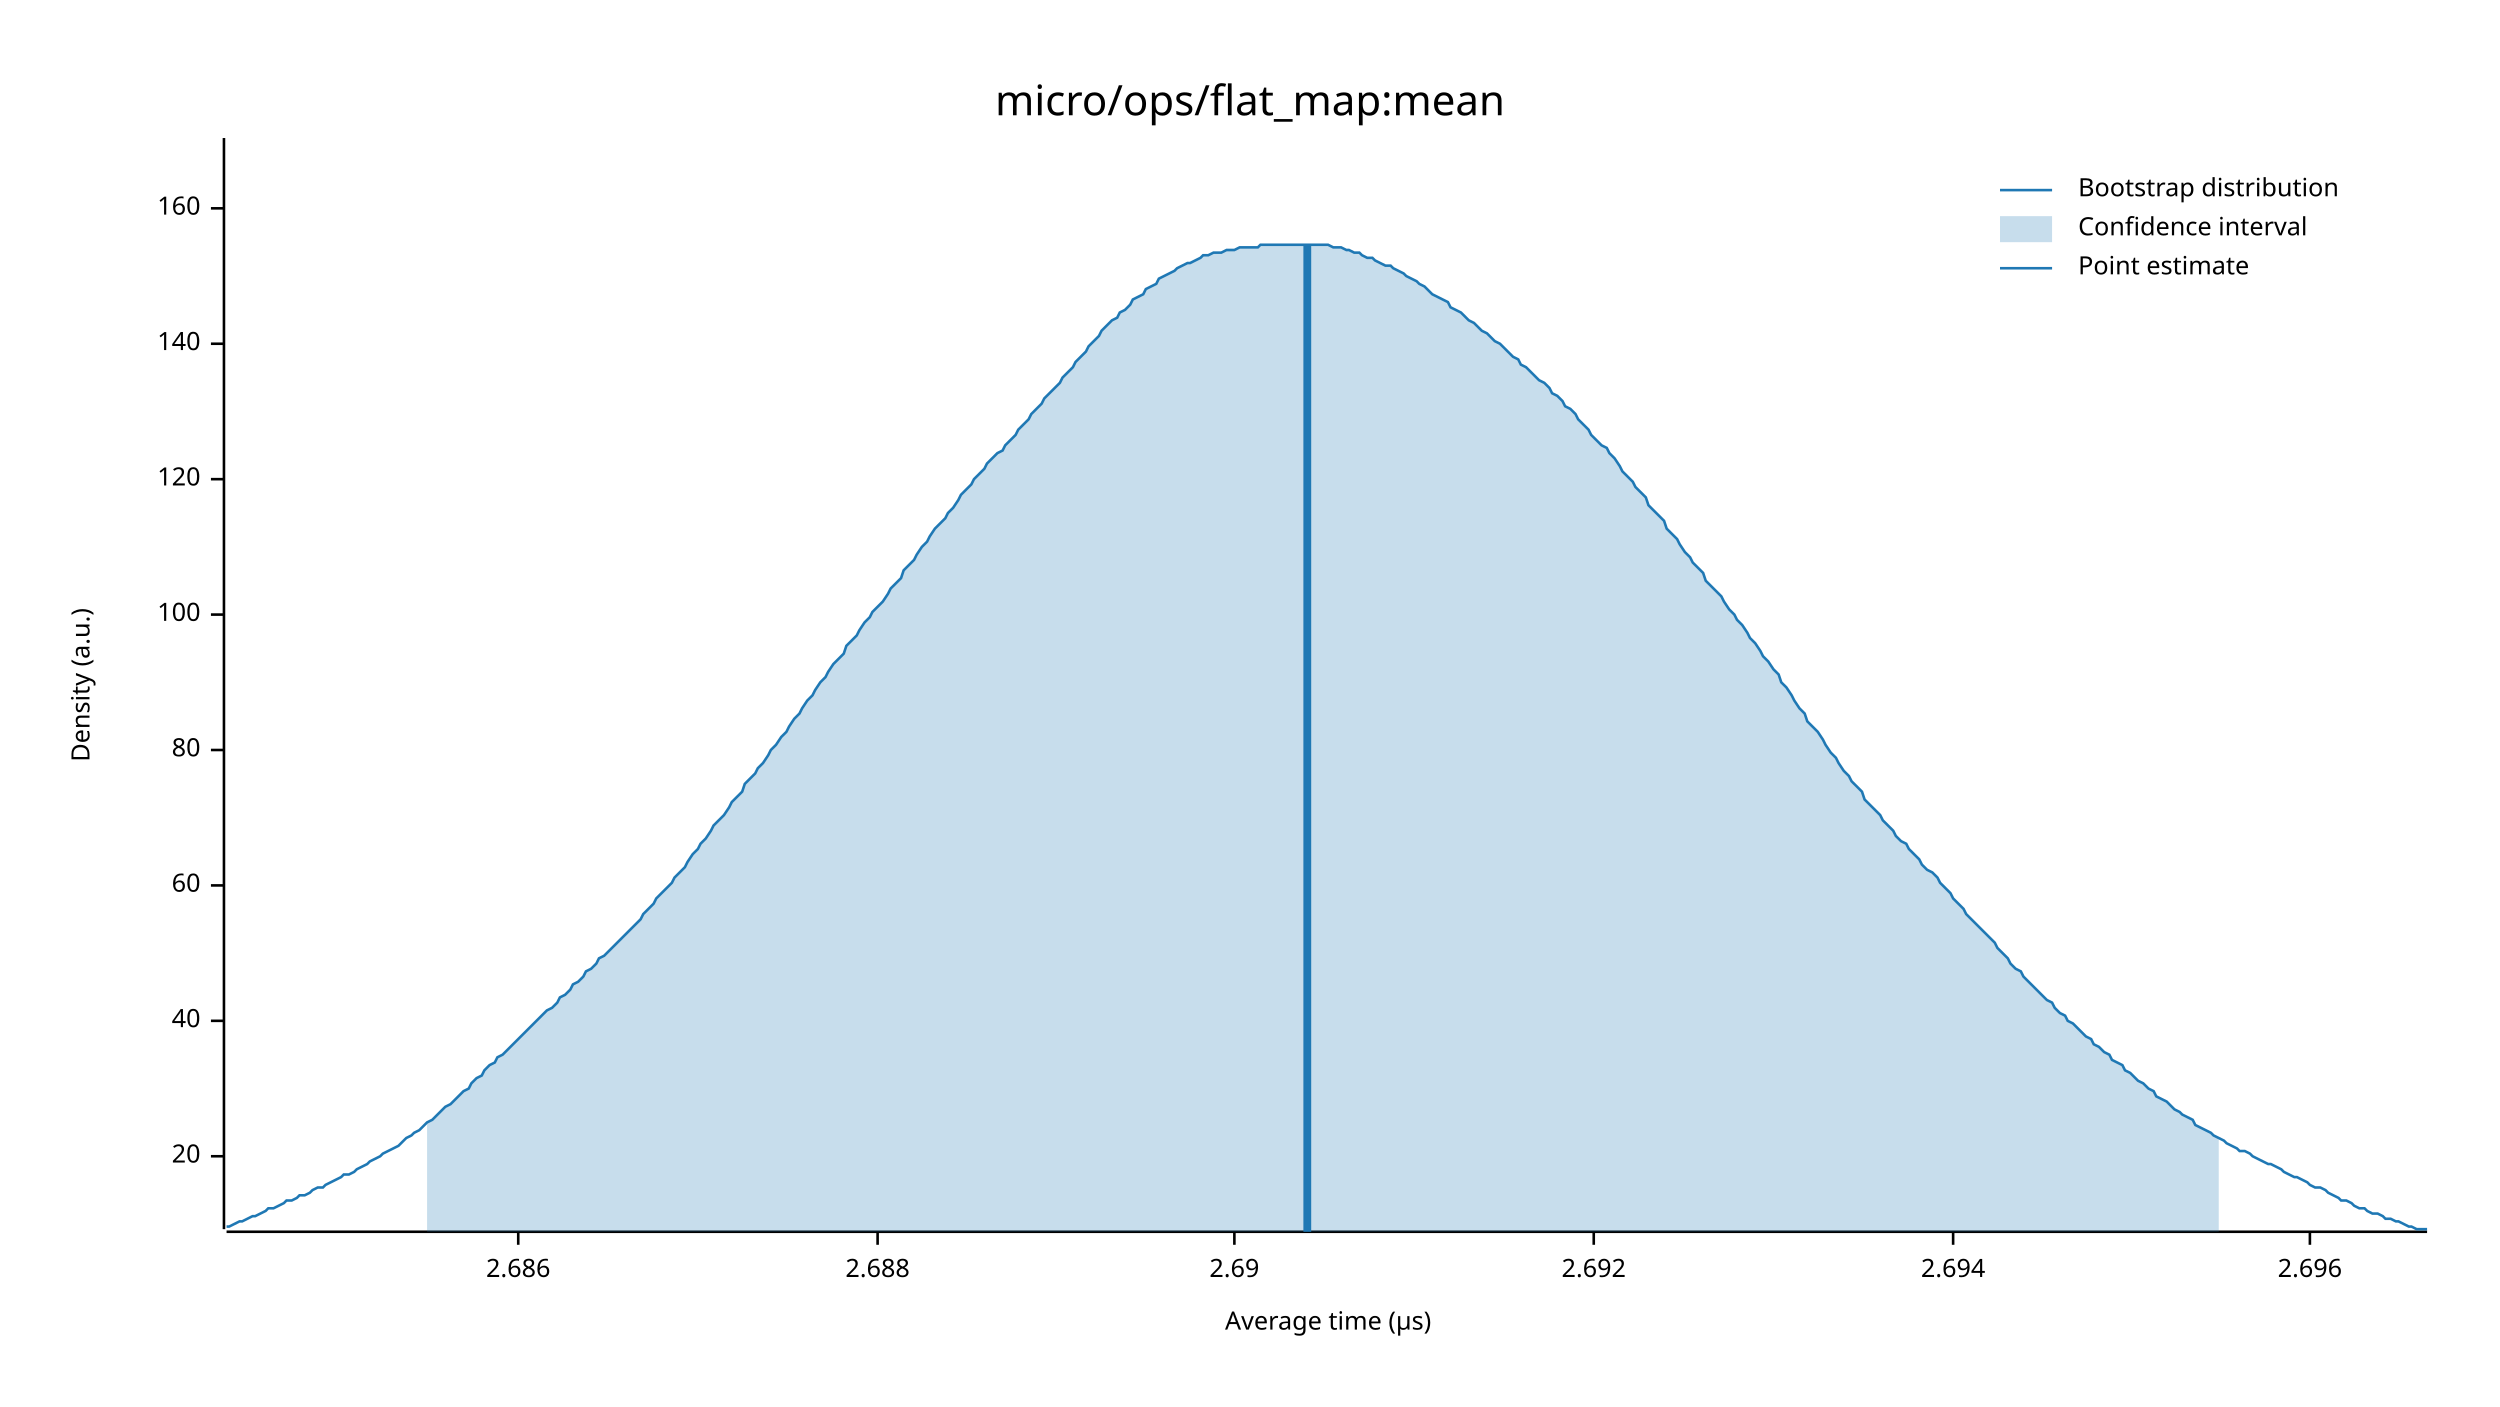
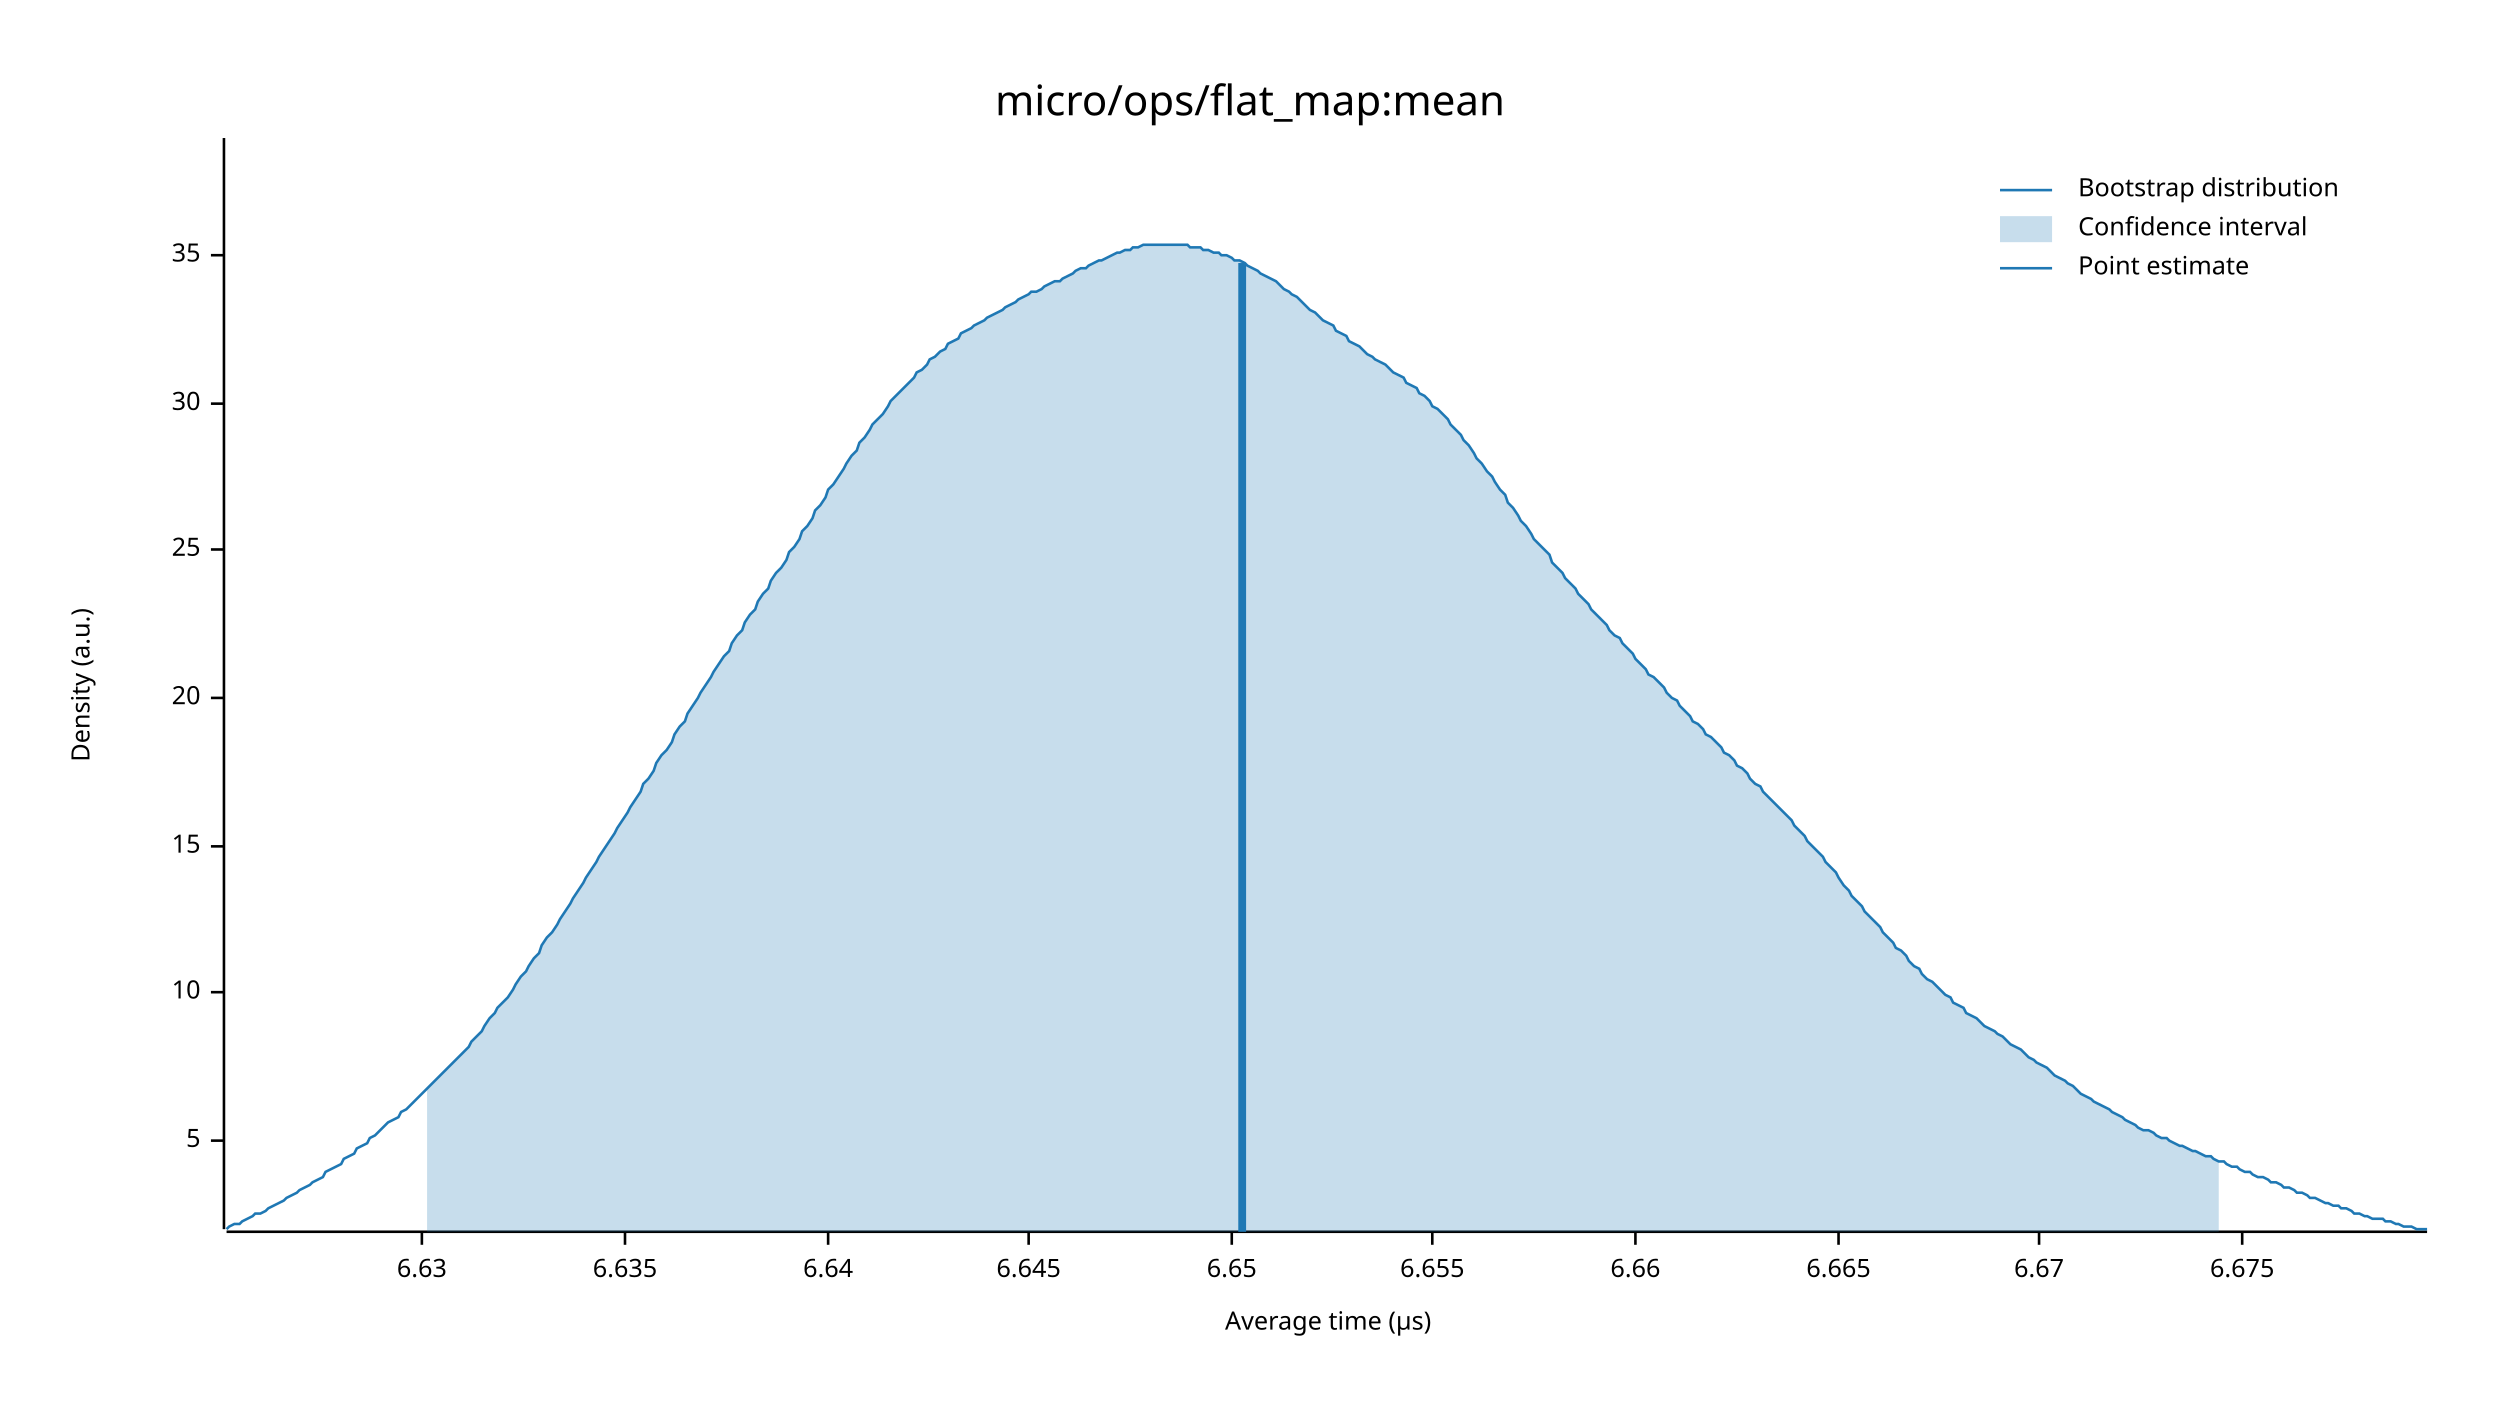
<svg xmlns="http://www.w3.org/2000/svg" width="960" height="540" viewBox="0 0 960 540">
  <text x="480" y="32" dy="0.76em" text-anchor="middle" font-family="sans-serif" font-size="16.129" opacity="1" fill="#000000">
micro/ops/flat_map:mean
</text>
  <text x="27" y="263" dy="0.76em" text-anchor="middle" font-family="sans-serif" font-size="9.677" opacity="1" fill="#000000" transform="rotate(270, 27, 263)">
Density (a.u.)
</text>
  <text x="510" y="513" dy="-0.5ex" text-anchor="middle" font-family="sans-serif" font-size="9.677" opacity="1" fill="#000000">
Average time (µs)
</text>
  <polyline fill="none" opacity="1" stroke="#000000" stroke-width="1" points="86,53 86,472 " />
-   <text x="77" y="444" dy="0.5ex" text-anchor="end" font-family="sans-serif" font-size="9.677" opacity="1" fill="#000000">
+   <text x="77" y="438" dy="0.5ex" text-anchor="end" font-family="sans-serif" font-size="9.677" opacity="1" fill="#000000">
+ 5
+ </text>
+   <polyline fill="none" opacity="1" stroke="#000000" stroke-width="1" points="81,438 86,438 " />
+   <text x="77" y="381" dy="0.5ex" text-anchor="end" font-family="sans-serif" font-size="9.677" opacity="1" fill="#000000">
+ 10
+ </text>
+   <polyline fill="none" opacity="1" stroke="#000000" stroke-width="1" points="81,381 86,381 " />
+   <text x="77" y="325" dy="0.5ex" text-anchor="end" font-family="sans-serif" font-size="9.677" opacity="1" fill="#000000">
+ 15
+ </text>
+   <polyline fill="none" opacity="1" stroke="#000000" stroke-width="1" points="81,325 86,325 " />
+   <text x="77" y="268" dy="0.5ex" text-anchor="end" font-family="sans-serif" font-size="9.677" opacity="1" fill="#000000">
20
</text>
-   <polyline fill="none" opacity="1" stroke="#000000" stroke-width="1" points="81,444 86,444 " />
-   <text x="77" y="392" dy="0.5ex" text-anchor="end" font-family="sans-serif" font-size="9.677" opacity="1" fill="#000000">
- 40
+   <polyline fill="none" opacity="1" stroke="#000000" stroke-width="1" points="81,268 86,268 " />
+   <text x="77" y="211" dy="0.5ex" text-anchor="end" font-family="sans-serif" font-size="9.677" opacity="1" fill="#000000">
+ 25
</text>
-   <polyline fill="none" opacity="1" stroke="#000000" stroke-width="1" points="81,392 86,392 " />
-   <text x="77" y="340" dy="0.5ex" text-anchor="end" font-family="sans-serif" font-size="9.677" opacity="1" fill="#000000">
- 60
+   <polyline fill="none" opacity="1" stroke="#000000" stroke-width="1" points="81,211 86,211 " />
+   <text x="77" y="155" dy="0.5ex" text-anchor="end" font-family="sans-serif" font-size="9.677" opacity="1" fill="#000000">
+ 30
</text>
-   <polyline fill="none" opacity="1" stroke="#000000" stroke-width="1" points="81,340 86,340 " />
-   <text x="77" y="288" dy="0.5ex" text-anchor="end" font-family="sans-serif" font-size="9.677" opacity="1" fill="#000000">
- 80
+   <polyline fill="none" opacity="1" stroke="#000000" stroke-width="1" points="81,155 86,155 " />
+   <text x="77" y="98" dy="0.5ex" text-anchor="end" font-family="sans-serif" font-size="9.677" opacity="1" fill="#000000">
+ 35
</text>
-   <polyline fill="none" opacity="1" stroke="#000000" stroke-width="1" points="81,288 86,288 " />
-   <text x="77" y="236" dy="0.5ex" text-anchor="end" font-family="sans-serif" font-size="9.677" opacity="1" fill="#000000">
- 100
+   <polyline fill="none" opacity="1" stroke="#000000" stroke-width="1" points="81,98 86,98 " />
+   <polyline fill="none" opacity="1" stroke="#000000" stroke-width="1" points="87,473 932,473 " />
+   <text x="162" y="483" dy="0.76em" text-anchor="middle" font-family="sans-serif" font-size="9.677" opacity="1" fill="#000000">
+ 6.63
</text>
-   <polyline fill="none" opacity="1" stroke="#000000" stroke-width="1" points="81,236 86,236 " />
-   <text x="77" y="184" dy="0.5ex" text-anchor="end" font-family="sans-serif" font-size="9.677" opacity="1" fill="#000000">
- 120
+   <polyline fill="none" opacity="1" stroke="#000000" stroke-width="1" points="162,473 162,478 " />
+   <text x="240" y="483" dy="0.76em" text-anchor="middle" font-family="sans-serif" font-size="9.677" opacity="1" fill="#000000">
+ 6.635
</text>
-   <polyline fill="none" opacity="1" stroke="#000000" stroke-width="1" points="81,184 86,184 " />
-   <text x="77" y="132" dy="0.5ex" text-anchor="end" font-family="sans-serif" font-size="9.677" opacity="1" fill="#000000">
- 140
+   <polyline fill="none" opacity="1" stroke="#000000" stroke-width="1" points="240,473 240,478 " />
+   <text x="318" y="483" dy="0.76em" text-anchor="middle" font-family="sans-serif" font-size="9.677" opacity="1" fill="#000000">
+ 6.64
</text>
-   <polyline fill="none" opacity="1" stroke="#000000" stroke-width="1" points="81,132 86,132 " />
-   <text x="77" y="80" dy="0.5ex" text-anchor="end" font-family="sans-serif" font-size="9.677" opacity="1" fill="#000000">
- 160
+   <polyline fill="none" opacity="1" stroke="#000000" stroke-width="1" points="318,473 318,478 " />
+   <text x="395" y="483" dy="0.76em" text-anchor="middle" font-family="sans-serif" font-size="9.677" opacity="1" fill="#000000">
+ 6.645
</text>
-   <polyline fill="none" opacity="1" stroke="#000000" stroke-width="1" points="81,80 86,80 " />
-   <polyline fill="none" opacity="1" stroke="#000000" stroke-width="1" points="87,473 932,473 " />
-   <text x="199" y="483" dy="0.76em" text-anchor="middle" font-family="sans-serif" font-size="9.677" opacity="1" fill="#000000">
- 2.686
+   <polyline fill="none" opacity="1" stroke="#000000" stroke-width="1" points="395,473 395,478 " />
+   <text x="473" y="483" dy="0.76em" text-anchor="middle" font-family="sans-serif" font-size="9.677" opacity="1" fill="#000000">
+ 6.65
</text>
-   <polyline fill="none" opacity="1" stroke="#000000" stroke-width="1" points="199,473 199,478 " />
-   <text x="337" y="483" dy="0.76em" text-anchor="middle" font-family="sans-serif" font-size="9.677" opacity="1" fill="#000000">
- 2.688
+   <polyline fill="none" opacity="1" stroke="#000000" stroke-width="1" points="473,473 473,478 " />
+   <text x="550" y="483" dy="0.76em" text-anchor="middle" font-family="sans-serif" font-size="9.677" opacity="1" fill="#000000">
+ 6.655
</text>
-   <polyline fill="none" opacity="1" stroke="#000000" stroke-width="1" points="337,473 337,478 " />
-   <text x="474" y="483" dy="0.76em" text-anchor="middle" font-family="sans-serif" font-size="9.677" opacity="1" fill="#000000">
- 2.69
+   <polyline fill="none" opacity="1" stroke="#000000" stroke-width="1" points="550,473 550,478 " />
+   <text x="628" y="483" dy="0.76em" text-anchor="middle" font-family="sans-serif" font-size="9.677" opacity="1" fill="#000000">
+ 6.66
</text>
-   <polyline fill="none" opacity="1" stroke="#000000" stroke-width="1" points="474,473 474,478 " />
-   <text x="612" y="483" dy="0.76em" text-anchor="middle" font-family="sans-serif" font-size="9.677" opacity="1" fill="#000000">
- 2.692
+   <polyline fill="none" opacity="1" stroke="#000000" stroke-width="1" points="628,473 628,478 " />
+   <text x="706" y="483" dy="0.76em" text-anchor="middle" font-family="sans-serif" font-size="9.677" opacity="1" fill="#000000">
+ 6.665
</text>
-   <polyline fill="none" opacity="1" stroke="#000000" stroke-width="1" points="612,473 612,478 " />
-   <text x="750" y="483" dy="0.76em" text-anchor="middle" font-family="sans-serif" font-size="9.677" opacity="1" fill="#000000">
- 2.694
+   <polyline fill="none" opacity="1" stroke="#000000" stroke-width="1" points="706,473 706,478 " />
+   <text x="783" y="483" dy="0.76em" text-anchor="middle" font-family="sans-serif" font-size="9.677" opacity="1" fill="#000000">
+ 6.67
</text>
-   <polyline fill="none" opacity="1" stroke="#000000" stroke-width="1" points="750,473 750,478 " />
-   <text x="887" y="483" dy="0.76em" text-anchor="middle" font-family="sans-serif" font-size="9.677" opacity="1" fill="#000000">
- 2.696
+   <polyline fill="none" opacity="1" stroke="#000000" stroke-width="1" points="783,473 783,478 " />
+   <text x="861" y="483" dy="0.76em" text-anchor="middle" font-family="sans-serif" font-size="9.677" opacity="1" fill="#000000">
+ 6.675
</text>
-   <polyline fill="none" opacity="1" stroke="#000000" stroke-width="1" points="887,473 887,478 " />
-   <polyline fill="none" opacity="1" stroke="#1F78B4" stroke-width="1" points="87,471 88,471 90,470 92,469 93,469 95,468 97,467 98,467 100,466 102,465 103,464 105,464 107,463 109,462 110,461 112,461 114,460 115,459 117,459 119,458 120,457 122,456 124,456 125,455 127,454 129,453 131,452 132,451 134,451 136,450 137,449 139,448 141,447 142,446 144,445 146,444 147,443 149,442 151,441 153,440 154,439 156,437 158,436 159,435 161,434 163,432 164,431 166,430 168,428 169,427 171,425 173,424 175,422 176,421 178,419 180,418 181,416 183,414 185,413 186,411 188,409 190,408 191,406 193,405 195,403 197,401 198,400 200,398 202,396 203,395 205,393 207,391 208,390 210,388 212,387 214,385 215,383 217,382 219,380 220,378 222,377 224,375 225,373 227,372 229,370 230,368 232,367 234,365 236,363 237,362 239,360 241,358 242,357 244,355 246,353 247,351 249,349 251,347 252,345 254,343 256,341 258,339 259,337 261,335 263,333 264,331 266,328 268,326 269,324 271,322 273,319 274,317 276,315 278,313 280,310 281,308 283,306 285,304 286,301 288,299 290,297 291,295 293,293 295,290 296,288 298,286 300,283 302,281 303,279 305,276 307,274 308,272 310,269 312,267 313,265 315,262 317,260 318,258 320,255 322,253 324,251 325,248 327,246 329,244 330,242 332,239 334,237 335,235 337,233 339,231 341,228 342,226 344,224 346,222 347,219 349,217 351,215 352,213 354,210 356,208 357,206 359,203 361,201 363,199 364,197 366,195 368,192 369,190 371,188 373,186 374,184 376,182 378,180 379,178 381,176 383,174 385,173 386,171 388,169 390,167 391,165 393,163 395,161 396,159 398,157 400,155 401,153 403,151 405,149 407,147 408,145 410,143 412,141 413,139 415,137 417,135 418,133 420,131 422,129 423,127 425,125 427,123 429,122 430,120 432,119 434,117 435,115 437,114 439,113 440,111 442,110 444,109 445,107 447,106 449,105 451,104 452,103 454,102 456,101 457,101 459,100 461,99 462,98 464,98 466,97 468,97 469,97 471,96 473,96 474,96 476,95 478,95 479,95 481,95 483,95 484,94 486,94 488,94 490,94 491,94 493,94 495,94 496,94 498,94 500,94 501,94 503,94 505,94 506,94 508,94 510,94 512,95 513,95 515,95 517,96 518,96 520,97 522,97 523,98 525,99 527,99 528,100 530,101 532,102 534,102 535,103 537,104 539,105 540,106 542,107 544,108 545,109 547,110 549,112 550,113 552,114 554,115 556,116 557,118 559,119 561,120 562,121 564,123 566,124 567,125 569,127 571,128 573,130 574,131 576,132 578,134 579,135 581,137 583,138 584,140 586,141 588,143 589,144 591,146 593,147 595,149 596,151 598,152 600,154 601,156 603,157 605,159 606,161 608,163 610,165 611,167 613,169 615,171 617,172 618,174 620,176 622,179 623,181 625,183 627,185 628,187 630,189 632,191 633,194 635,196 637,198 639,200 640,203 642,205 644,207 645,209 647,212 649,214 650,216 652,218 654,220 655,223 657,225 659,227 661,229 662,231 664,234 666,236 667,238 669,240 671,243 672,245 674,247 676,250 677,252 679,254 681,257 683,259 684,262 686,264 688,267 689,269 691,272 693,274 694,277 696,279 698,281 700,284 701,286 703,289 705,291 706,293 708,296 710,298 711,300 713,302 715,304 716,307 718,309 720,311 722,313 723,315 725,317 727,319 728,321 730,323 732,324 733,326 735,328 737,330 738,332 740,334 742,335 744,337 745,339 747,341 749,343 750,345 752,347 754,349 755,351 757,353 759,355 760,356 762,358 764,360 766,362 767,364 769,366 771,368 772,370 774,372 776,373 777,375 779,377 781,379 782,380 784,382 786,384 788,385 789,387 791,389 793,390 794,392 796,393 798,395 799,396 801,398 803,399 804,401 806,402 808,404 810,405 811,407 813,408 815,409 816,411 818,412 820,414 821,415 823,416 825,418 827,419 828,421 830,422 832,423 833,424 835,426 837,427 838,428 840,429 842,430 843,432 845,433 847,434 849,435 850,436 852,437 854,438 855,439 857,440 859,441 860,442 862,442 864,443 865,444 867,445 869,446 871,447 872,447 874,448 876,449 877,450 879,451 881,452 882,452 884,453 886,454 887,455 889,456 891,456 893,457 894,458 896,459 898,460 899,461 901,461 903,462 904,463 906,464 908,464 909,465 911,466 913,466 915,467 916,468 918,468 920,469 921,469 923,470 925,471 926,471 928,472 930,472 932,472 " />
-   <polygon opacity="0.25" fill="#1F78B4" points="164,431 166,430 168,428 169,427 171,425 173,424 175,422 176,421 178,419 180,418 181,416 183,414 185,413 186,411 188,409 190,408 191,406 193,405 195,403 197,401 198,400 200,398 202,396 203,395 205,393 207,391 208,390 210,388 212,387 214,385 215,383 217,382 219,380 220,378 222,377 224,375 225,373 227,372 229,370 230,368 232,367 234,365 236,363 237,362 239,360 241,358 242,357 244,355 246,353 247,351 249,349 251,347 252,345 254,343 256,341 258,339 259,337 261,335 263,333 264,331 266,328 268,326 269,324 271,322 273,319 274,317 276,315 278,313 280,310 281,308 283,306 285,304 286,301 288,299 290,297 291,295 293,293 295,290 296,288 298,286 300,283 302,281 303,279 305,276 307,274 308,272 310,269 312,267 313,265 315,262 317,260 318,258 320,255 322,253 324,251 325,248 327,246 329,244 330,242 332,239 334,237 335,235 337,233 339,231 341,228 342,226 344,224 346,222 347,219 349,217 351,215 352,213 354,210 356,208 357,206 359,203 361,201 363,199 364,197 366,195 368,192 369,190 371,188 373,186 374,184 376,182 378,180 379,178 381,176 383,174 385,173 386,171 388,169 390,167 391,165 393,163 395,161 396,159 398,157 400,155 401,153 403,151 405,149 407,147 408,145 410,143 412,141 413,139 415,137 417,135 418,133 420,131 422,129 423,127 425,125 427,123 429,122 430,120 432,119 434,117 435,115 437,114 439,113 440,111 442,110 444,109 445,107 447,106 449,105 451,104 452,103 454,102 456,101 457,101 459,100 461,99 462,98 464,98 466,97 468,97 469,97 471,96 473,96 474,96 476,95 478,95 479,95 481,95 483,95 484,94 486,94 488,94 490,94 491,94 493,94 495,94 496,94 498,94 500,94 501,94 503,94 505,94 506,94 508,94 510,94 512,95 513,95 515,95 517,96 518,96 520,97 522,97 523,98 525,99 527,99 528,100 530,101 532,102 534,102 535,103 537,104 539,105 540,106 542,107 544,108 545,109 547,110 549,112 550,113 552,114 554,115 556,116 557,118 559,119 561,120 562,121 564,123 566,124 567,125 569,127 571,128 573,130 574,131 576,132 578,134 579,135 581,137 583,138 584,140 586,141 588,143 589,144 591,146 593,147 595,149 596,151 598,152 600,154 601,156 603,157 605,159 606,161 608,163 610,165 611,167 613,169 615,171 617,172 618,174 620,176 622,179 623,181 625,183 627,185 628,187 630,189 632,191 633,194 635,196 637,198 639,200 640,203 642,205 644,207 645,209 647,212 649,214 650,216 652,218 654,220 655,223 657,225 659,227 661,229 662,231 664,234 666,236 667,238 669,240 671,243 672,245 674,247 676,250 677,252 679,254 681,257 683,259 684,262 686,264 688,267 689,269 691,272 693,274 694,277 696,279 698,281 700,284 701,286 703,289 705,291 706,293 708,296 710,298 711,300 713,302 715,304 716,307 718,309 720,311 722,313 723,315 725,317 727,319 728,321 730,323 732,324 733,326 735,328 737,330 738,332 740,334 742,335 744,337 745,339 747,341 749,343 750,345 752,347 754,349 755,351 757,353 759,355 760,356 762,358 764,360 766,362 767,364 769,366 771,368 772,370 774,372 776,373 777,375 779,377 781,379 782,380 784,382 786,384 788,385 789,387 791,389 793,390 794,392 796,393 798,395 799,396 801,398 803,399 804,401 806,402 808,404 810,405 811,407 813,408 815,409 816,411 818,412 820,414 821,415 823,416 825,418 827,419 828,421 830,422 832,423 833,424 835,426 837,427 838,428 840,429 842,430 843,432 845,433 847,434 849,435 850,436 852,437 852,473 164,473 " />
-   <polyline fill="none" opacity="1" stroke="#1F78B4" stroke-width="3" points="502,473 502,94 " />
+   <polyline fill="none" opacity="1" stroke="#000000" stroke-width="1" points="861,473 861,478 " />
+   <polyline fill="none" opacity="1" stroke="#1F78B4" stroke-width="1" points="87,472 88,471 90,470 92,470 93,469 95,468 97,467 98,466 100,466 102,465 103,464 105,463 107,462 109,461 110,460 112,459 114,458 115,457 117,456 119,455 120,454 122,453 124,452 125,450 127,449 129,448 131,447 132,445 134,444 136,443 137,441 139,440 141,439 142,437 144,436 146,434 147,433 149,431 151,430 153,429 154,427 156,426 158,424 159,423 161,421 163,419 164,418 166,416 168,414 169,413 171,411 173,409 175,407 176,406 178,404 180,402 181,400 183,398 185,396 186,394 188,391 190,389 191,387 193,385 195,383 197,380 198,378 200,375 202,373 203,371 205,368 207,366 208,363 210,360 212,358 214,355 215,353 217,350 219,347 220,345 222,342 224,339 225,337 227,334 229,331 230,329 232,326 234,323 236,320 237,318 239,315 241,312 242,310 244,307 246,304 247,301 249,299 251,296 252,293 254,290 256,288 258,285 259,282 261,279 263,277 264,274 266,271 268,268 269,266 271,263 273,260 274,258 276,255 278,252 280,250 281,247 283,244 285,242 286,239 288,236 290,234 291,231 293,228 295,226 296,223 298,220 300,218 302,215 303,212 305,210 307,207 308,204 310,202 312,199 313,196 315,194 317,191 318,188 320,186 322,183 324,180 325,178 327,175 329,173 330,170 332,168 334,165 335,163 337,161 339,159 341,156 342,154 344,152 346,150 347,149 349,147 351,145 352,143 354,142 356,140 357,138 359,137 361,135 363,134 364,132 366,131 368,130 369,128 371,127 373,126 374,125 376,124 378,123 379,122 381,121 383,120 385,119 386,118 388,117 390,116 391,115 393,114 395,113 396,112 398,112 400,111 401,110 403,109 405,108 407,108 408,107 410,106 412,105 413,104 415,103 417,103 418,102 420,101 422,100 423,100 425,99 427,98 429,97 430,97 432,96 434,96 435,95 437,95 439,94 440,94 442,94 444,94 445,94 447,94 449,94 451,94 452,94 454,94 456,94 457,95 459,95 461,95 462,96 464,96 466,97 468,97 469,98 471,98 473,99 474,100 476,100 478,101 479,102 481,103 483,104 484,105 486,106 488,107 490,108 491,109 493,111 495,112 496,113 498,114 500,116 501,117 503,119 505,120 506,121 508,123 510,124 512,125 513,127 515,128 517,129 518,131 520,132 522,133 523,134 525,136 527,137 528,138 530,139 532,140 534,142 535,143 537,144 539,145 540,147 542,148 544,149 545,151 547,152 549,154 550,156 552,157 554,159 556,161 557,163 559,165 561,167 562,169 564,171 566,174 567,176 569,178 571,181 573,183 574,185 576,188 578,190 579,193 581,195 583,198 584,200 586,202 588,205 589,207 591,209 593,211 595,213 596,216 598,218 600,220 601,222 603,224 605,226 606,228 608,230 610,232 611,234 613,236 615,238 617,240 618,242 620,244 622,245 623,247 625,249 627,251 628,253 630,255 632,257 633,259 635,260 637,262 639,264 640,266 642,268 644,269 645,271 647,273 649,275 650,277 652,278 654,280 655,282 657,283 659,285 661,287 662,289 664,290 666,292 667,294 669,295 671,297 672,299 674,301 676,302 677,304 679,306 681,308 683,310 684,311 686,313 688,315 689,317 691,319 693,321 694,323 696,325 698,327 700,329 701,331 703,333 705,335 706,337 708,340 710,342 711,344 713,346 715,348 716,350 718,352 720,354 722,356 723,358 725,360 727,362 728,364 730,365 732,367 733,369 735,371 737,372 738,374 740,376 742,377 744,379 745,380 747,382 749,383 750,385 752,386 754,387 755,389 757,390 759,391 760,392 762,394 764,395 766,396 767,397 769,398 771,400 772,401 774,402 776,403 777,404 779,406 781,407 782,408 784,409 786,410 788,412 789,413 791,414 793,415 794,416 796,417 798,419 799,420 801,421 803,422 804,423 806,424 808,425 810,426 811,427 813,428 815,429 816,430 818,431 820,432 821,433 823,434 825,434 827,435 828,436 830,437 832,437 833,438 835,439 837,440 838,440 840,441 842,442 843,442 845,443 847,444 849,444 850,445 852,446 854,446 855,447 857,448 859,448 860,449 862,450 864,450 865,451 867,452 869,452 871,453 872,454 874,454 876,455 877,456 879,456 881,457 882,458 884,458 886,459 887,460 889,460 891,461 893,462 894,462 896,463 898,463 899,464 901,464 903,465 904,466 906,466 908,467 909,467 911,468 913,468 915,468 916,469 918,469 920,470 921,470 923,471 925,471 926,471 928,472 930,472 932,472 " />
+   <polygon opacity="0.25" fill="#1F78B4" points="164,418 166,416 168,414 169,413 171,411 173,409 175,407 176,406 178,404 180,402 181,400 183,398 185,396 186,394 188,391 190,389 191,387 193,385 195,383 197,380 198,378 200,375 202,373 203,371 205,368 207,366 208,363 210,360 212,358 214,355 215,353 217,350 219,347 220,345 222,342 224,339 225,337 227,334 229,331 230,329 232,326 234,323 236,320 237,318 239,315 241,312 242,310 244,307 246,304 247,301 249,299 251,296 252,293 254,290 256,288 258,285 259,282 261,279 263,277 264,274 266,271 268,268 269,266 271,263 273,260 274,258 276,255 278,252 280,250 281,247 283,244 285,242 286,239 288,236 290,234 291,231 293,228 295,226 296,223 298,220 300,218 302,215 303,212 305,210 307,207 308,204 310,202 312,199 313,196 315,194 317,191 318,188 320,186 322,183 324,180 325,178 327,175 329,173 330,170 332,168 334,165 335,163 337,161 339,159 341,156 342,154 344,152 346,150 347,149 349,147 351,145 352,143 354,142 356,140 357,138 359,137 361,135 363,134 364,132 366,131 368,130 369,128 371,127 373,126 374,125 376,124 378,123 379,122 381,121 383,120 385,119 386,118 388,117 390,116 391,115 393,114 395,113 396,112 398,112 400,111 401,110 403,109 405,108 407,108 408,107 410,106 412,105 413,104 415,103 417,103 418,102 420,101 422,100 423,100 425,99 427,98 429,97 430,97 432,96 434,96 435,95 437,95 439,94 440,94 442,94 444,94 445,94 447,94 449,94 451,94 452,94 454,94 456,94 457,95 459,95 461,95 462,96 464,96 466,97 468,97 469,98 471,98 473,99 474,100 476,100 478,101 479,102 481,103 483,104 484,105 486,106 488,107 490,108 491,109 493,111 495,112 496,113 498,114 500,116 501,117 503,119 505,120 506,121 508,123 510,124 512,125 513,127 515,128 517,129 518,131 520,132 522,133 523,134 525,136 527,137 528,138 530,139 532,140 534,142 535,143 537,144 539,145 540,147 542,148 544,149 545,151 547,152 549,154 550,156 552,157 554,159 556,161 557,163 559,165 561,167 562,169 564,171 566,174 567,176 569,178 571,181 573,183 574,185 576,188 578,190 579,193 581,195 583,198 584,200 586,202 588,205 589,207 591,209 593,211 595,213 596,216 598,218 600,220 601,222 603,224 605,226 606,228 608,230 610,232 611,234 613,236 615,238 617,240 618,242 620,244 622,245 623,247 625,249 627,251 628,253 630,255 632,257 633,259 635,260 637,262 639,264 640,266 642,268 644,269 645,271 647,273 649,275 650,277 652,278 654,280 655,282 657,283 659,285 661,287 662,289 664,290 666,292 667,294 669,295 671,297 672,299 674,301 676,302 677,304 679,306 681,308 683,310 684,311 686,313 688,315 689,317 691,319 693,321 694,323 696,325 698,327 700,329 701,331 703,333 705,335 706,337 708,340 710,342 711,344 713,346 715,348 716,350 718,352 720,354 722,356 723,358 725,360 727,362 728,364 730,365 732,367 733,369 735,371 737,372 738,374 740,376 742,377 744,379 745,380 747,382 749,383 750,385 752,386 754,387 755,389 757,390 759,391 760,392 762,394 764,395 766,396 767,397 769,398 771,400 772,401 774,402 776,403 777,404 779,406 781,407 782,408 784,409 786,410 788,412 789,413 791,414 793,415 794,416 796,417 798,419 799,420 801,421 803,422 804,423 806,424 808,425 810,426 811,427 813,428 815,429 816,430 818,431 820,432 821,433 823,434 825,434 827,435 828,436 830,437 832,437 833,438 835,439 837,440 838,440 840,441 842,442 843,442 845,443 847,444 849,444 850,445 852,446 852,473 164,473 " />
+   <polyline fill="none" opacity="1" stroke="#1F78B4" stroke-width="3" points="477,473 477,101 " />
  <text x="798" y="68" dy="0.76em" text-anchor="start" font-family="sans-serif" font-size="9.677" opacity="1" fill="#000000">
Bootstrap distribution
</text>
  <text x="798" y="83" dy="0.76em" text-anchor="start" font-family="sans-serif" font-size="9.677" opacity="1" fill="#000000">
Confidence interval
</text>
  <text x="798" y="98" dy="0.76em" text-anchor="start" font-family="sans-serif" font-size="9.677" opacity="1" fill="#000000">
Point estimate
</text>
  <polyline fill="none" opacity="1" stroke="#1F78B4" stroke-width="1" points="768,73 788,73 " />
  <rect x="768" y="83" width="20" height="10" opacity="0.25" fill="#1F78B4" stroke="none" />
  <polyline fill="none" opacity="1" stroke="#1F78B4" stroke-width="1" points="768,103 788,103 " />
</svg>
